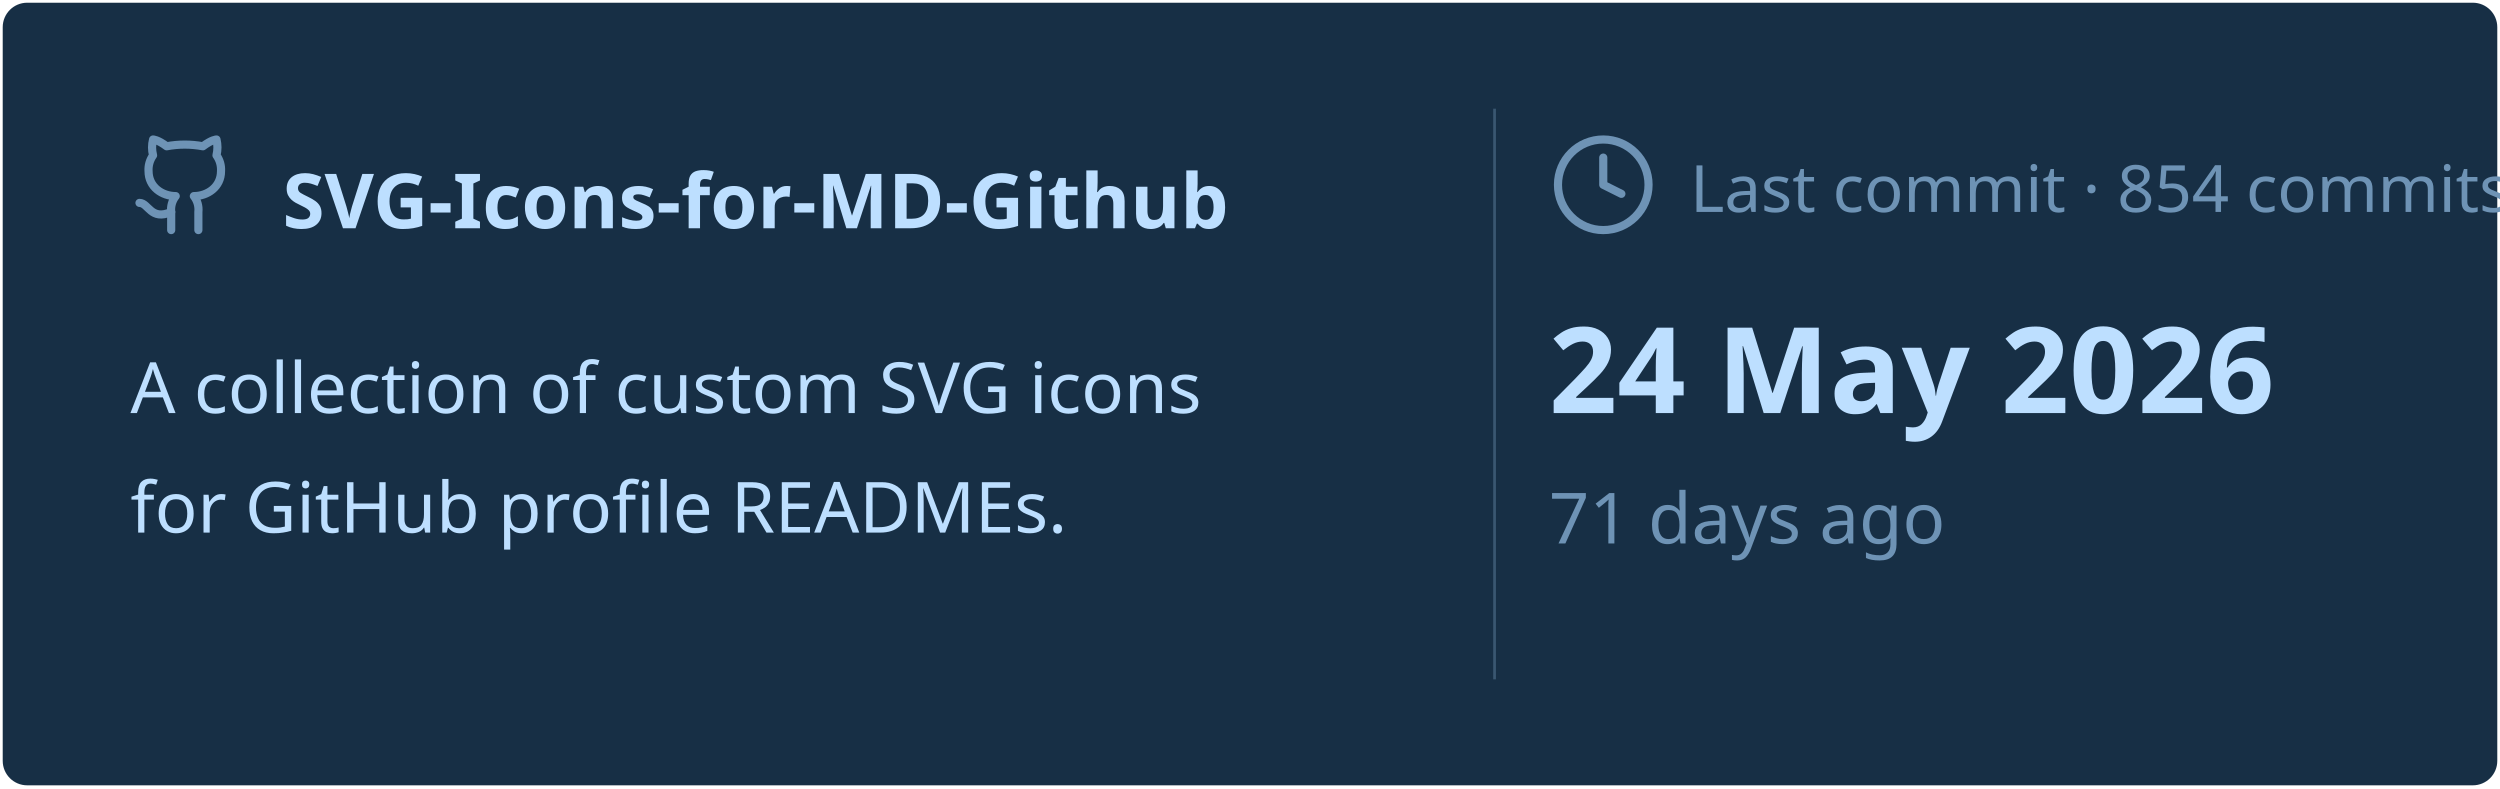
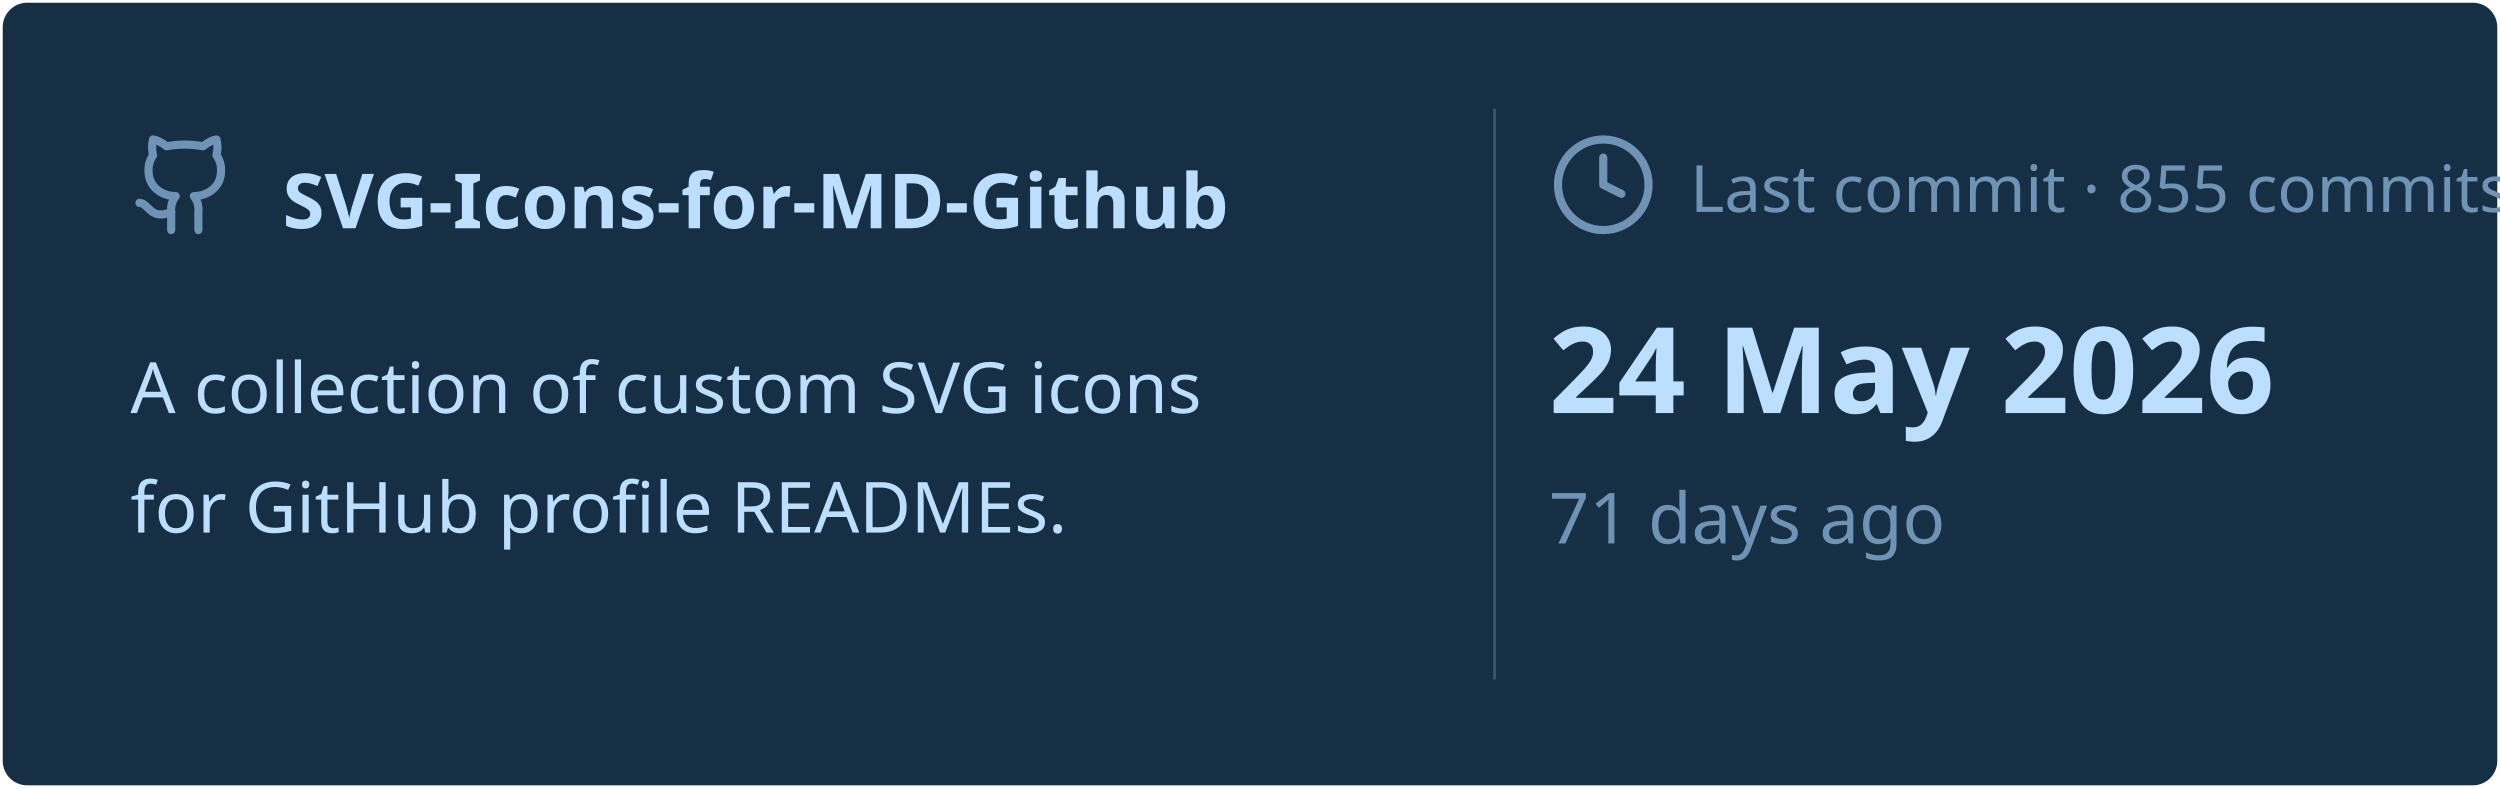
<svg xmlns="http://www.w3.org/2000/svg" viewBox="0 0 460 145" width="460px" height="145px">
  <rect stroke="#000000" stroke-opacity="0" fill="#172F45" rx="4.5" x="0.5" y="0.5" width="459" height="144" />
  <g transform="translate(24, 42)">
    <svg x="0" y="-18" width="20" height="20" viewBox="0 0 24 24" fill="none" stroke="#6E93B5" stroke-width="1.8" stroke-linecap="round" stroke-linejoin="round">
      <path d="M15 22v-4a4.8 4.8 0 0 0-1-3.5c3 0 6-2 6-5.5.08-1.25-.27-2.48-1-3.5.28-1.15.28-2.35 0-3.5 0 0-1 0-3 1.5-2.64-.5-5.36-.5-8 0C6 2 5 2 5 2c-.3 1.15-.3 2.35 0 3.5A5.403 5.403 0 0 0 4 9c0 3.5 3 5.5 6 5.5-.39.49-.68 1.05-.85 1.65-.17.6-.22 1.23-.15 1.85v4" />
      <path d="M9 18c-4.51 2-5-2-7-2" />
    </svg>
    <text x="28" y="0" font-family="&quot;Segoe UI&quot;, Ubuntu, sans-serif" font-size="14" font-weight="700" fill="#BDDFFF">SVG-Icons-for-MD-Github</text>
  </g>
  <text x="24" y="76" font-family="&quot;Segoe UI&quot;, Ubuntu, sans-serif" font-size="13" font-weight="400" fill="#BDDFFF">A collection of custom SVG icons</text>
  <text x="24" y="98" font-family="&quot;Segoe UI&quot;, Ubuntu, sans-serif" font-size="13" font-weight="400" fill="#BDDFFF">for GitHub profile READMEs.</text>
  <line x1="275" y1="20" x2="275" y2="125" stroke="#6E93B5" stroke-width="0.5" stroke-opacity="0.4" />
  <svg x="285" y="24" width="20" height="20" viewBox="0 0 24 24" fill="none" stroke="#6E93B5" stroke-width="1.8" stroke-linecap="round" stroke-linejoin="round">
    <circle cx="12" cy="12" r="10" />
    <polyline points="12 6 12 12 16 14" />
  </svg>
-   <text x="311" y="39" font-family="&quot;Segoe UI&quot;, Ubuntu, sans-serif" font-size="12" font-weight="400" fill="#6E93B5">Last commit · 854 commits</text>
+   <text x="311" y="39" font-family="&quot;Segoe UI&quot;, Ubuntu, sans-serif" font-size="12" font-weight="400" fill="#6E93B5">Last commit · 855 commits</text>
  <text x="285" y="76" font-family="&quot;Segoe UI&quot;, Ubuntu, sans-serif" font-size="22" font-weight="700" fill="#BDDFFF">24 May 2026</text>
  <text x="285" y="100" font-family="&quot;Segoe UI&quot;, Ubuntu, sans-serif" font-size="13" font-weight="400" fill="#6E93B5">71 days ago</text>
</svg>
